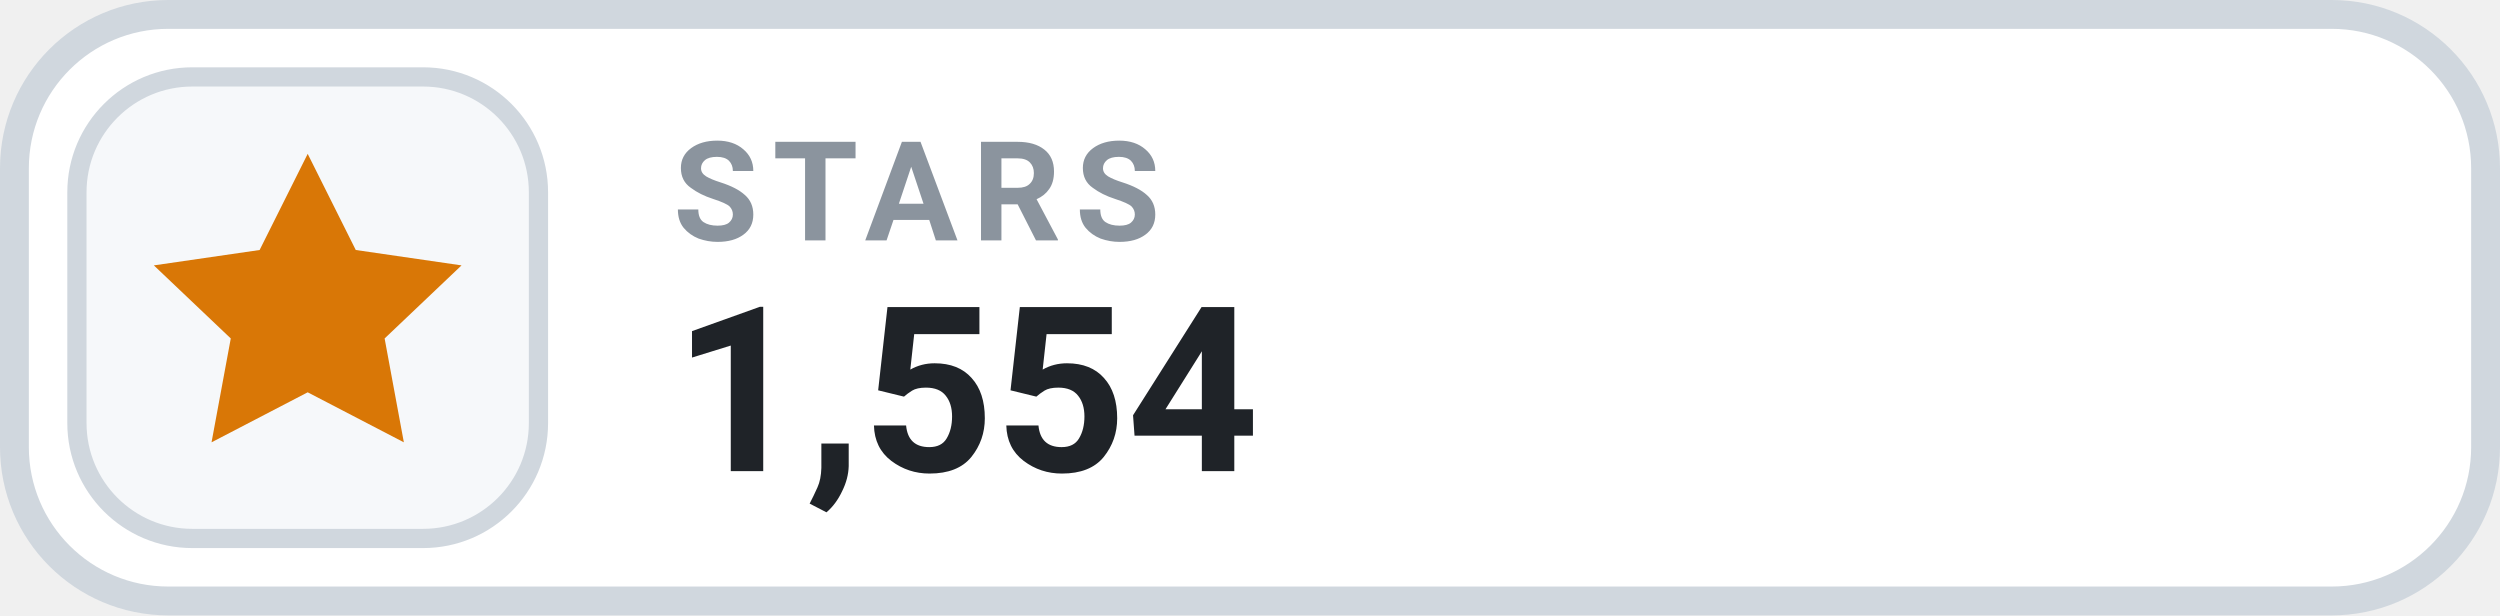
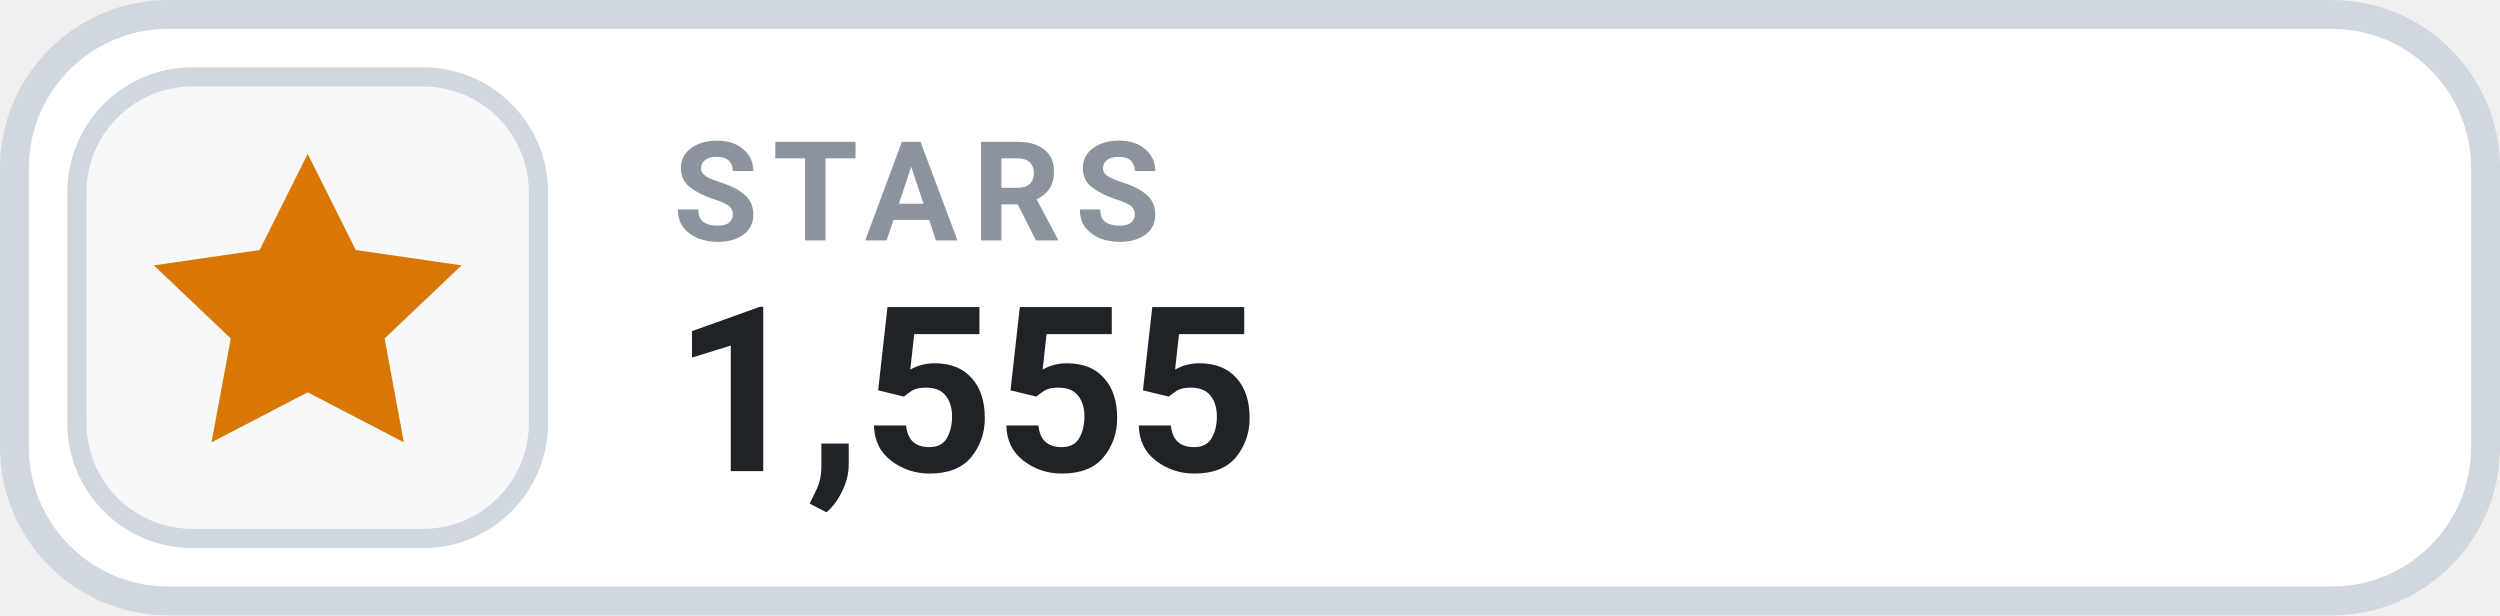
- <svg xmlns="http://www.w3.org/2000/svg" width="130" height="32" viewBox="0 0 130 32" role="img" aria-label="STARS 1,554">
+ <svg xmlns="http://www.w3.org/2000/svg" width="130" height="32" viewBox="0 0 130 32" role="img" aria-label="STARS 1,555">
  <rect x=".75" y=".75" width="128.5" height="30.5" rx="8" fill="#FFFFFF" stroke="#D0D7DE" stroke-width="1.5" />
  <rect x="4" y="4" width="24" height="24" rx="6" fill="#F6F8FA" stroke="#D0D7DE" stroke-width="1" />
  <g transform="translate(16 16)" style="color:#D97706;">
    <path d="M0 -8 l2.5 5 5.5 .8 -4 3.8 1 5.4 -5 -2.6 -5 2.6 1 -5.4 -4 -3.8 5.5 -.8 Z" fill="currentColor" />
  </g>
  <text x="35" y="12.5" fill="#8B949E" font-family="-apple-system,BlinkMacSystemFont,'Segoe UI',Roboto,Helvetica,Arial,sans-serif" font-size="7.2" font-weight="700" letter-spacing=".75">STARS</text>
-   <text x="35" y="24.5" fill="#1F2328" font-family="-apple-system,BlinkMacSystemFont,'Segoe UI',Roboto,Helvetica,Arial,sans-serif" font-size="12" font-weight="700">1,554</text>
+   <text x="35" y="24.5" fill="#1F2328" font-family="-apple-system,BlinkMacSystemFont,'Segoe UI',Roboto,Helvetica,Arial,sans-serif" font-size="12" font-weight="700">1,555</text>
</svg>
